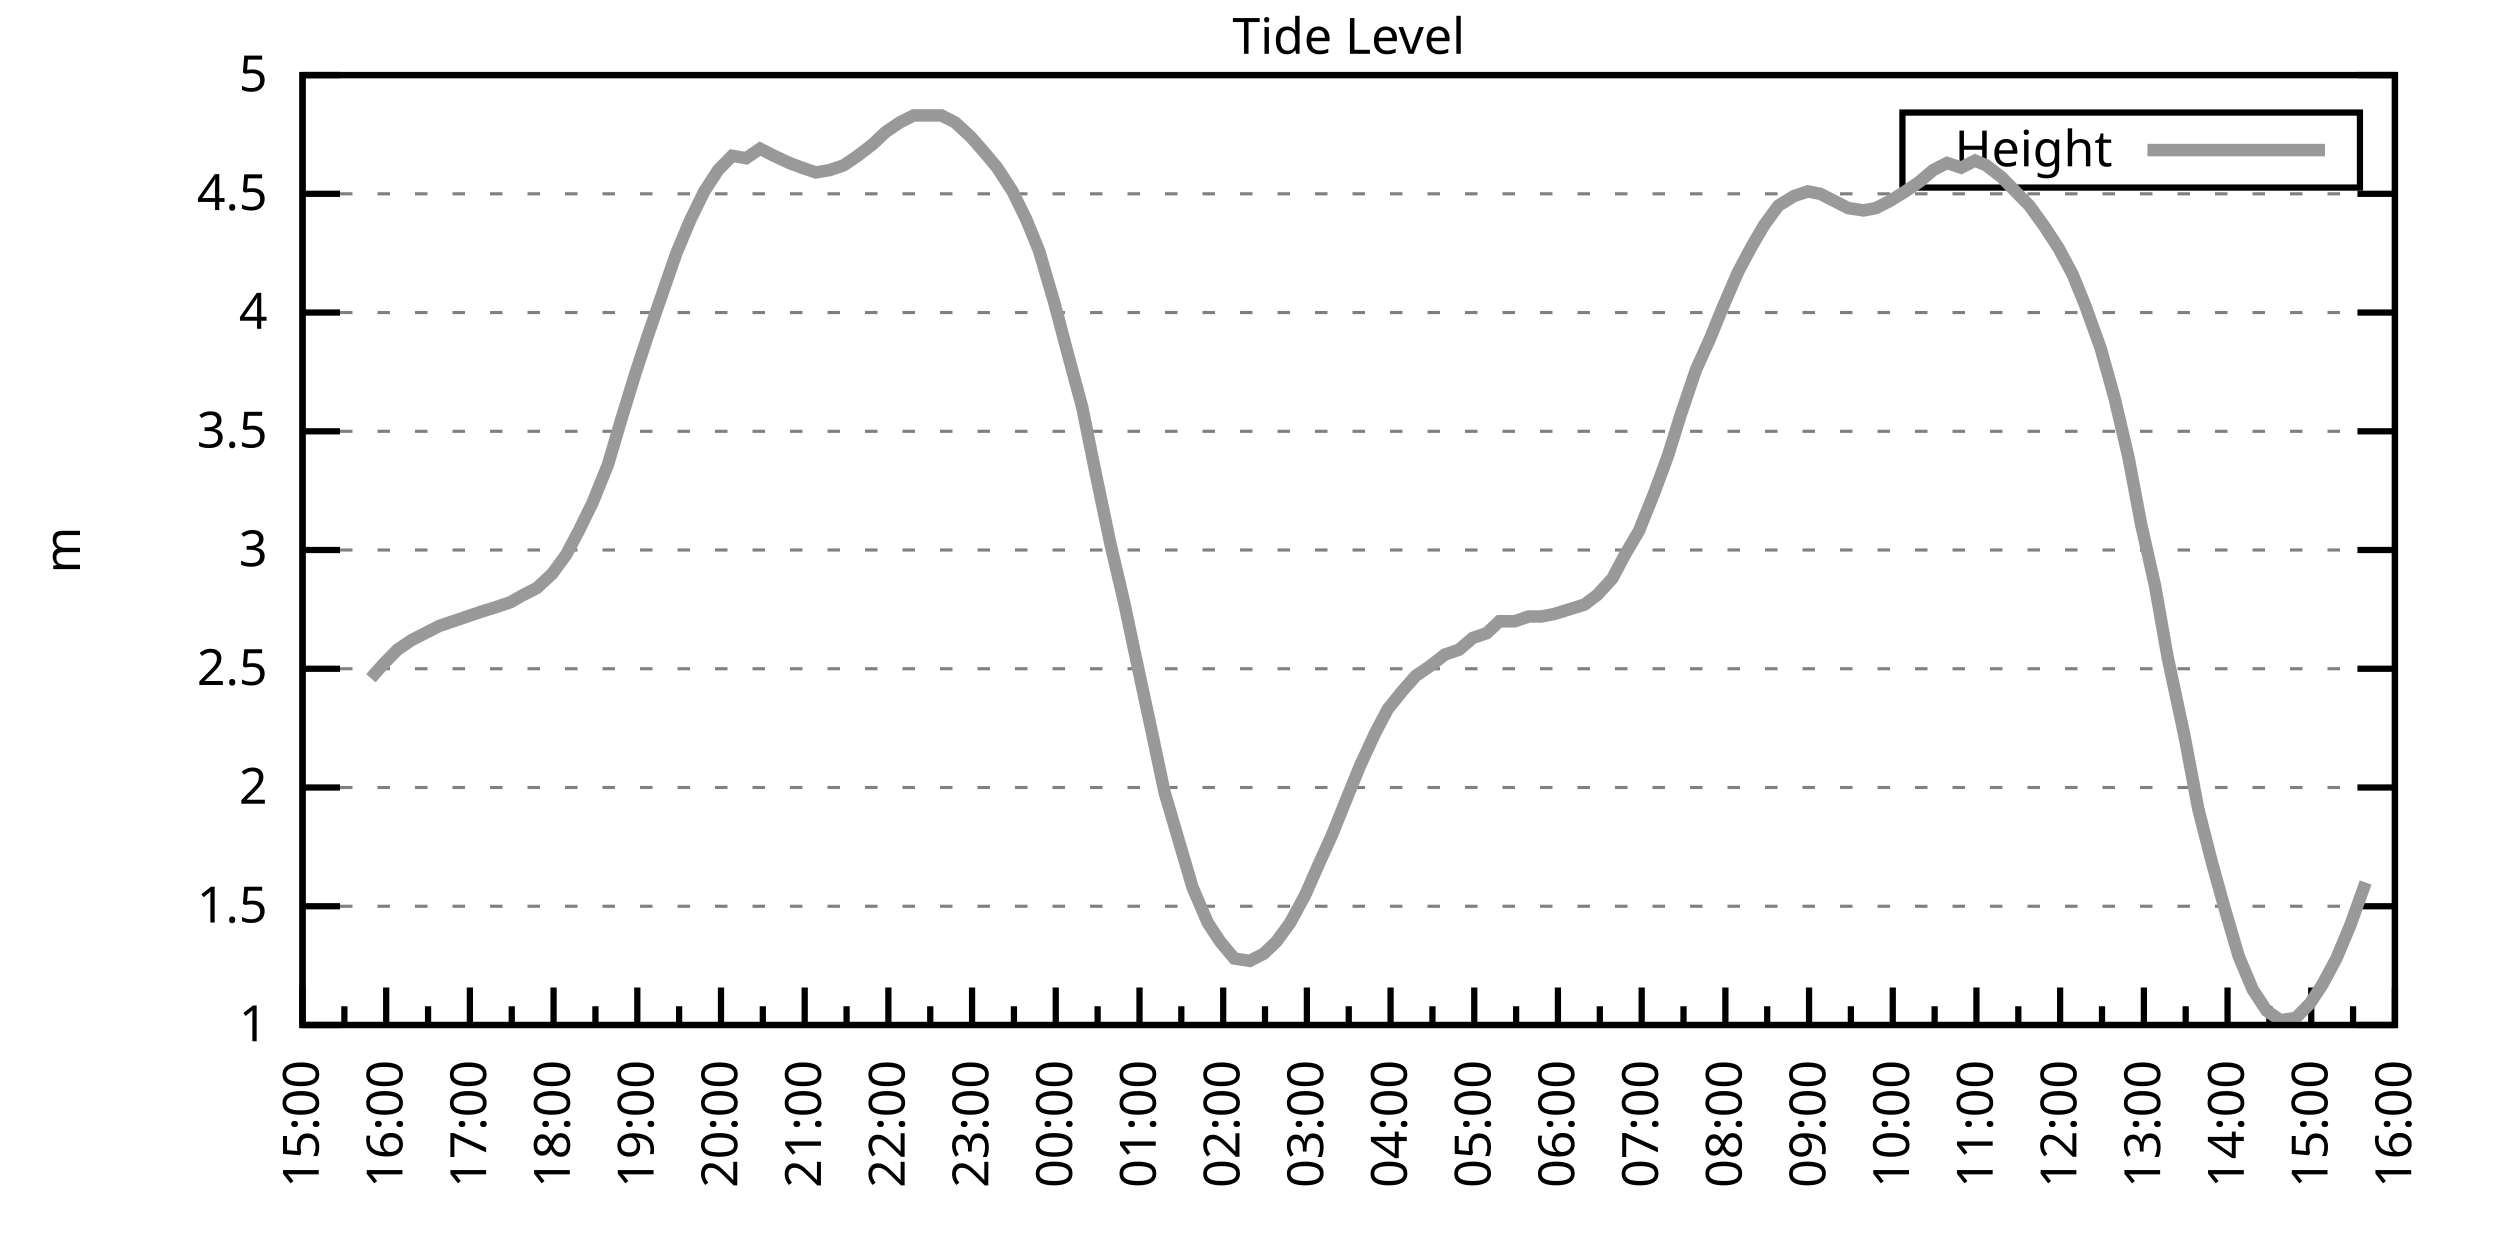
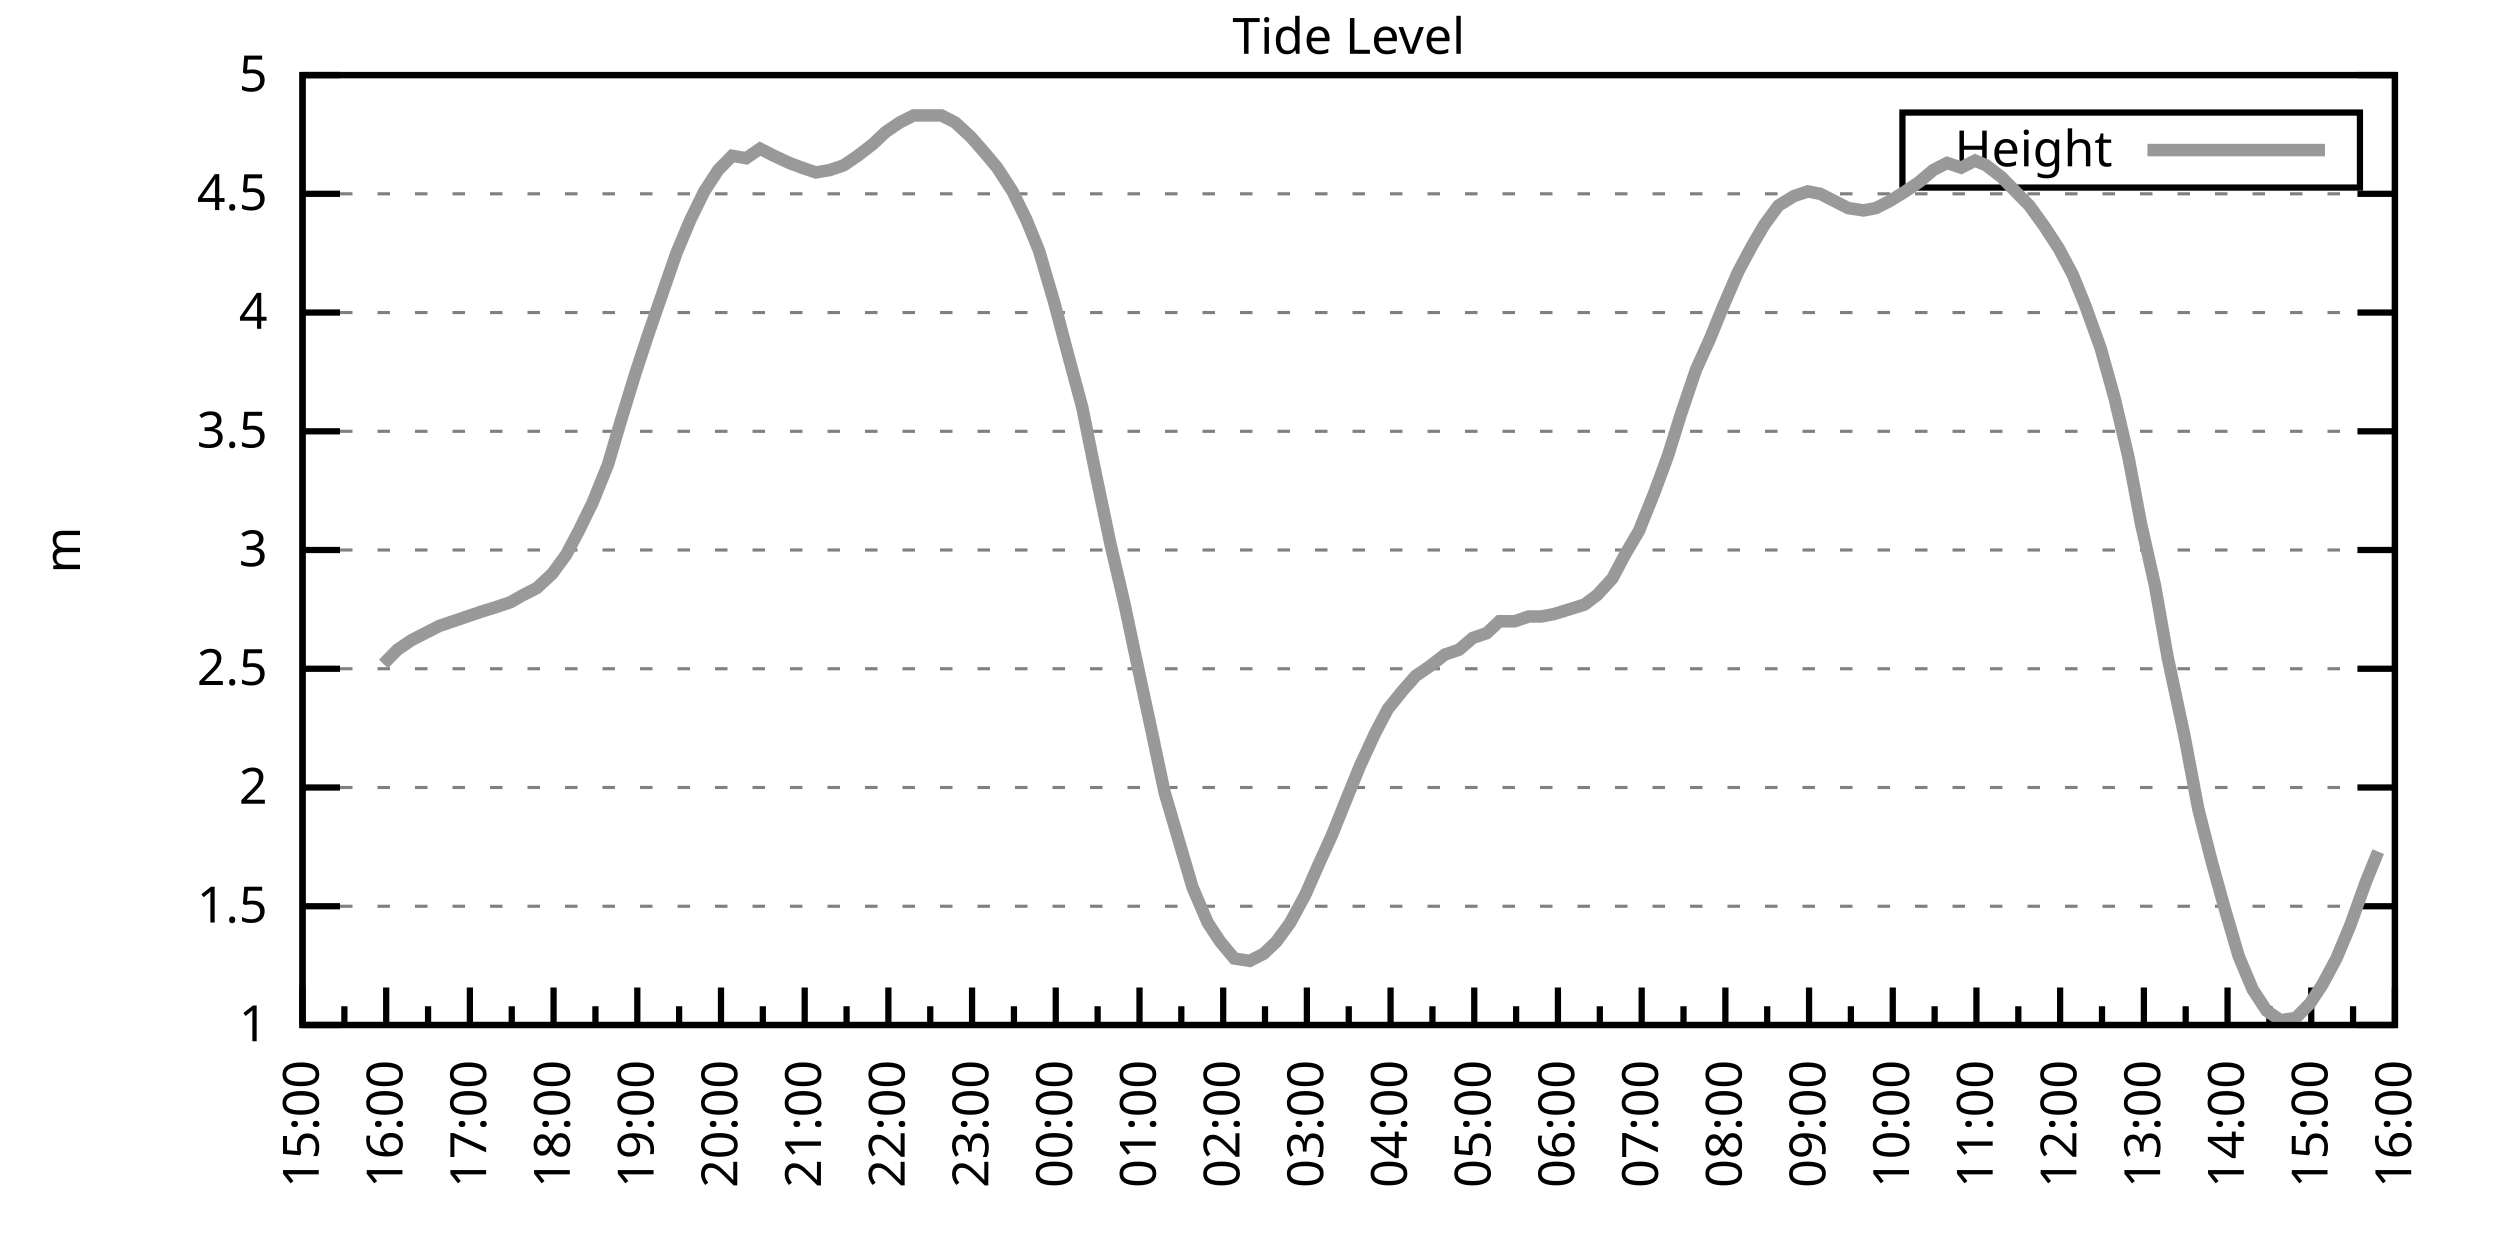
<svg xmlns="http://www.w3.org/2000/svg" xmlns:xlink="http://www.w3.org/1999/xlink" width="400" height="200" viewBox="0 0 400 200">
  <g id="gnuplot_canvas">
    <rect x="0" y="0" width="400" height="200" fill="none" />
    <defs>
      <circle id="gpDot" r="0.5" stroke-width="0.5" stroke="currentColor" />
      <path id="gpPt0" stroke-width="0.333" stroke="currentColor" d="M-1,0 h2 M0,-1 v2" />
      <path id="gpPt1" stroke-width="0.333" stroke="currentColor" d="M-1,-1 L1,1 M1,-1 L-1,1" />
      <path id="gpPt2" stroke-width="0.333" stroke="currentColor" d="M-1,0 L1,0 M0,-1 L0,1 M-1,-1 L1,1 M-1,1 L1,-1" />
      <rect id="gpPt3" stroke-width="0.333" stroke="currentColor" x="-1" y="-1" width="2" height="2" />
      <rect id="gpPt4" stroke-width="0.333" stroke="currentColor" fill="currentColor" x="-1" y="-1" width="2" height="2" />
      <circle id="gpPt5" stroke-width="0.333" stroke="currentColor" cx="0" cy="0" r="1" />
      <use xlink:href="#gpPt5" id="gpPt6" fill="currentColor" stroke="none" />
      <path id="gpPt7" stroke-width="0.333" stroke="currentColor" d="M0,-1.33 L-1.33,0.67 L1.33,0.67 z" />
      <use xlink:href="#gpPt7" id="gpPt8" fill="currentColor" stroke="none" />
      <use xlink:href="#gpPt7" id="gpPt9" stroke="currentColor" transform="rotate(180)" />
      <use xlink:href="#gpPt9" id="gpPt10" fill="currentColor" stroke="none" />
      <use xlink:href="#gpPt3" id="gpPt11" stroke="currentColor" transform="rotate(45)" />
      <use xlink:href="#gpPt11" id="gpPt12" fill="currentColor" stroke="none" />
      <path id="gpPt13" stroke-width="0.333" stroke="currentColor" d="M0,1.330 L1.265,0.411 L0.782,-1.067 L-0.782,-1.076 L-1.265,0.411 z" />
      <use xlink:href="#gpPt13" id="gpPt14" fill="currentColor" stroke="none" />
      <filter id="textbox" filterUnits="objectBoundingBox" x="0" y="0" height="1" width="1">
        <feFlood flood-color="white" flood-opacity="1" result="bgnd" />
        <feComposite in="SourceGraphic" in2="bgnd" operator="atop" />
      </filter>
      <filter id="greybox" filterUnits="objectBoundingBox" x="0" y="0" height="1" width="1">
        <feFlood flood-color="lightgrey" flood-opacity="1" result="grey" />
        <feComposite in="SourceGraphic" in2="grey" operator="atop" />
      </filter>
    </defs>
    <g fill="none" color="white" stroke="currentColor" stroke-width="1.00" stroke-linecap="butt" stroke-linejoin="miter">
</g>
    <g fill="none" color="black" stroke="currentColor" stroke-width="1.00" stroke-linecap="butt" stroke-linejoin="miter">
      <g stroke="none" shape-rendering="crispEdges">
        <polygon fill="rgb(255, 255, 255)" points="48.40,164.00 383.18,164.00 383.18,12.02 48.40,12.02 " />
      </g>
    </g>
    <g fill="none" color="black" stroke="currentColor" stroke-width="1.00" stroke-linecap="butt" stroke-linejoin="miter">
</g>
    <g fill="none" color="black" stroke="black" stroke-width="0.50" stroke-linecap="butt" stroke-linejoin="miter">
</g>
    <g fill="none" color="gray" stroke="currentColor" stroke-width="0.50" stroke-linecap="butt" stroke-linejoin="miter">
      <path stroke="gray" stroke-dasharray="2,4" class="gridline" d="M48.40,164.00 L383.19,164.00  " />
    </g>
    <g fill="none" color="gray" stroke="gray" stroke-width="1.00" stroke-linecap="butt" stroke-linejoin="miter">
</g>
    <g fill="none" color="black" stroke="currentColor" stroke-width="1.00" stroke-linecap="butt" stroke-linejoin="miter">
      <path stroke="black" d="M48.40,164.00 L54.40,164.00 M383.19,164.00 L377.19,164.00  " />
      <g transform="translate(42.80,166.60)" stroke="none" fill="black" font-family="Sans" font-size="8.00" text-anchor="end">
        <text>
          <tspan font-family="Sans"> 1</tspan>
        </text>
      </g>
    </g>
    <g fill="none" color="black" stroke="currentColor" stroke-width="1.00" stroke-linecap="butt" stroke-linejoin="miter">
</g>
    <g fill="none" color="black" stroke="black" stroke-width="0.50" stroke-linecap="butt" stroke-linejoin="miter">
</g>
    <g fill="none" color="gray" stroke="currentColor" stroke-width="0.50" stroke-linecap="butt" stroke-linejoin="miter">
      <path stroke="gray" stroke-dasharray="2,4" class="gridline" d="M48.40,145.00 L383.19,145.00  " />
    </g>
    <g fill="none" color="gray" stroke="gray" stroke-width="1.00" stroke-linecap="butt" stroke-linejoin="miter">
</g>
    <g fill="none" color="black" stroke="currentColor" stroke-width="1.00" stroke-linecap="butt" stroke-linejoin="miter">
      <path stroke="black" d="M48.40,145.00 L54.40,145.00 M383.19,145.00 L377.19,145.00  " />
      <g transform="translate(42.80,147.60)" stroke="none" fill="black" font-family="Sans" font-size="8.00" text-anchor="end">
        <text>
          <tspan font-family="Sans"> 1.5</tspan>
        </text>
      </g>
    </g>
    <g fill="none" color="black" stroke="currentColor" stroke-width="1.00" stroke-linecap="butt" stroke-linejoin="miter">
</g>
    <g fill="none" color="black" stroke="black" stroke-width="0.50" stroke-linecap="butt" stroke-linejoin="miter">
</g>
    <g fill="none" color="gray" stroke="currentColor" stroke-width="0.50" stroke-linecap="butt" stroke-linejoin="miter">
      <path stroke="gray" stroke-dasharray="2,4" class="gridline" d="M48.40,126.00 L383.19,126.00  " />
    </g>
    <g fill="none" color="gray" stroke="gray" stroke-width="1.00" stroke-linecap="butt" stroke-linejoin="miter">
</g>
    <g fill="none" color="black" stroke="currentColor" stroke-width="1.00" stroke-linecap="butt" stroke-linejoin="miter">
      <path stroke="black" d="M48.40,126.00 L54.40,126.00 M383.19,126.00 L377.19,126.00  " />
      <g transform="translate(42.80,128.60)" stroke="none" fill="black" font-family="Sans" font-size="8.00" text-anchor="end">
        <text>
          <tspan font-family="Sans"> 2</tspan>
        </text>
      </g>
    </g>
    <g fill="none" color="black" stroke="currentColor" stroke-width="1.00" stroke-linecap="butt" stroke-linejoin="miter">
</g>
    <g fill="none" color="black" stroke="black" stroke-width="0.50" stroke-linecap="butt" stroke-linejoin="miter">
</g>
    <g fill="none" color="gray" stroke="currentColor" stroke-width="0.50" stroke-linecap="butt" stroke-linejoin="miter">
      <path stroke="gray" stroke-dasharray="2,4" class="gridline" d="M48.40,107.00 L383.19,107.00  " />
    </g>
    <g fill="none" color="gray" stroke="gray" stroke-width="1.00" stroke-linecap="butt" stroke-linejoin="miter">
</g>
    <g fill="none" color="black" stroke="currentColor" stroke-width="1.00" stroke-linecap="butt" stroke-linejoin="miter">
      <path stroke="black" d="M48.40,107.00 L54.40,107.00 M383.19,107.00 L377.19,107.00  " />
      <g transform="translate(42.80,109.60)" stroke="none" fill="black" font-family="Sans" font-size="8.00" text-anchor="end">
        <text>
          <tspan font-family="Sans"> 2.5</tspan>
        </text>
      </g>
    </g>
    <g fill="none" color="black" stroke="currentColor" stroke-width="1.00" stroke-linecap="butt" stroke-linejoin="miter">
</g>
    <g fill="none" color="black" stroke="black" stroke-width="0.50" stroke-linecap="butt" stroke-linejoin="miter">
</g>
    <g fill="none" color="gray" stroke="currentColor" stroke-width="0.50" stroke-linecap="butt" stroke-linejoin="miter">
      <path stroke="gray" stroke-dasharray="2,4" class="gridline" d="M48.40,88.00 L383.19,88.00  " />
    </g>
    <g fill="none" color="gray" stroke="gray" stroke-width="1.00" stroke-linecap="butt" stroke-linejoin="miter">
</g>
    <g fill="none" color="black" stroke="currentColor" stroke-width="1.00" stroke-linecap="butt" stroke-linejoin="miter">
      <path stroke="black" d="M48.40,88.00 L54.40,88.00 M383.19,88.00 L377.19,88.00  " />
      <g transform="translate(42.80,90.60)" stroke="none" fill="black" font-family="Sans" font-size="8.00" text-anchor="end">
        <text>
          <tspan font-family="Sans"> 3</tspan>
        </text>
      </g>
    </g>
    <g fill="none" color="black" stroke="currentColor" stroke-width="1.00" stroke-linecap="butt" stroke-linejoin="miter">
</g>
    <g fill="none" color="black" stroke="black" stroke-width="0.50" stroke-linecap="butt" stroke-linejoin="miter">
</g>
    <g fill="none" color="gray" stroke="currentColor" stroke-width="0.50" stroke-linecap="butt" stroke-linejoin="miter">
      <path stroke="gray" stroke-dasharray="2,4" class="gridline" d="M48.40,69.01 L383.19,69.01  " />
    </g>
    <g fill="none" color="gray" stroke="gray" stroke-width="1.00" stroke-linecap="butt" stroke-linejoin="miter">
</g>
    <g fill="none" color="black" stroke="currentColor" stroke-width="1.00" stroke-linecap="butt" stroke-linejoin="miter">
      <path stroke="black" d="M48.40,69.01 L54.40,69.01 M383.19,69.01 L377.19,69.01  " />
      <g transform="translate(42.80,71.61)" stroke="none" fill="black" font-family="Sans" font-size="8.00" text-anchor="end">
        <text>
          <tspan font-family="Sans"> 3.5</tspan>
        </text>
      </g>
    </g>
    <g fill="none" color="black" stroke="currentColor" stroke-width="1.00" stroke-linecap="butt" stroke-linejoin="miter">
</g>
    <g fill="none" color="black" stroke="black" stroke-width="0.50" stroke-linecap="butt" stroke-linejoin="miter">
</g>
    <g fill="none" color="gray" stroke="currentColor" stroke-width="0.50" stroke-linecap="butt" stroke-linejoin="miter">
      <path stroke="gray" stroke-dasharray="2,4" class="gridline" d="M48.40,50.01 L383.19,50.01  " />
    </g>
    <g fill="none" color="gray" stroke="gray" stroke-width="1.00" stroke-linecap="butt" stroke-linejoin="miter">
</g>
    <g fill="none" color="black" stroke="currentColor" stroke-width="1.00" stroke-linecap="butt" stroke-linejoin="miter">
      <path stroke="black" d="M48.40,50.01 L54.40,50.01 M383.19,50.01 L377.19,50.01  " />
      <g transform="translate(42.80,52.61)" stroke="none" fill="black" font-family="Sans" font-size="8.00" text-anchor="end">
        <text>
          <tspan font-family="Sans"> 4</tspan>
        </text>
      </g>
    </g>
    <g fill="none" color="black" stroke="currentColor" stroke-width="1.00" stroke-linecap="butt" stroke-linejoin="miter">
</g>
    <g fill="none" color="black" stroke="black" stroke-width="0.50" stroke-linecap="butt" stroke-linejoin="miter">
</g>
    <g fill="none" color="gray" stroke="currentColor" stroke-width="0.50" stroke-linecap="butt" stroke-linejoin="miter">
      <path stroke="gray" stroke-dasharray="2,4" class="gridline" d="M48.40,31.01 L383.19,31.01  " />
    </g>
    <g fill="none" color="gray" stroke="gray" stroke-width="1.00" stroke-linecap="butt" stroke-linejoin="miter">
</g>
    <g fill="none" color="black" stroke="currentColor" stroke-width="1.00" stroke-linecap="butt" stroke-linejoin="miter">
      <path stroke="black" d="M48.40,31.01 L54.40,31.01 M383.19,31.01 L377.19,31.01  " />
      <g transform="translate(42.80,33.61)" stroke="none" fill="black" font-family="Sans" font-size="8.00" text-anchor="end">
        <text>
          <tspan font-family="Sans"> 4.5</tspan>
        </text>
      </g>
    </g>
    <g fill="none" color="black" stroke="currentColor" stroke-width="1.00" stroke-linecap="butt" stroke-linejoin="miter">
</g>
    <g fill="none" color="black" stroke="black" stroke-width="0.50" stroke-linecap="butt" stroke-linejoin="miter">
</g>
    <g fill="none" color="gray" stroke="currentColor" stroke-width="0.50" stroke-linecap="butt" stroke-linejoin="miter">
      <path stroke="gray" stroke-dasharray="2,4" class="gridline" d="M48.40,12.01 L383.19,12.01  " />
    </g>
    <g fill="none" color="gray" stroke="gray" stroke-width="1.00" stroke-linecap="butt" stroke-linejoin="miter">
</g>
    <g fill="none" color="black" stroke="currentColor" stroke-width="1.00" stroke-linecap="butt" stroke-linejoin="miter">
      <path stroke="black" d="M48.40,12.01 L54.40,12.01 M383.19,12.01 L377.19,12.01  " />
      <g transform="translate(42.80,14.61)" stroke="none" fill="black" font-family="Sans" font-size="8.00" text-anchor="end">
        <text>
          <tspan font-family="Sans"> 5</tspan>
        </text>
      </g>
    </g>
    <g fill="none" color="black" stroke="currentColor" stroke-width="1.00" stroke-linecap="butt" stroke-linejoin="miter">
      <path stroke="black" d="M48.40,164.00 L48.40,158.00  " />
      <g transform="translate(51.00,169.60) rotate(270)" stroke="none" fill="black" font-family="Sans" font-size="8.00" text-anchor="end">
        <text>
          <tspan font-family="Sans">15:00</tspan>
        </text>
      </g>
    </g>
    <g fill="none" color="black" stroke="currentColor" stroke-width="1.00" stroke-linecap="butt" stroke-linejoin="miter">
      <path stroke="black" d="M55.10,164.00 L55.10,161.00 M61.79,164.00 L61.79,158.00  " />
      <g transform="translate(64.39,169.60) rotate(270)" stroke="none" fill="black" font-family="Sans" font-size="8.00" text-anchor="end">
        <text>
          <tspan font-family="Sans">16:00</tspan>
        </text>
      </g>
    </g>
    <g fill="none" color="black" stroke="currentColor" stroke-width="1.00" stroke-linecap="butt" stroke-linejoin="miter">
      <path stroke="black" d="M68.49,164.00 L68.49,161.00 M75.18,164.00 L75.18,158.00  " />
      <g transform="translate(77.78,169.60) rotate(270)" stroke="none" fill="black" font-family="Sans" font-size="8.00" text-anchor="end">
        <text>
          <tspan font-family="Sans">17:00</tspan>
        </text>
      </g>
    </g>
    <g fill="none" color="black" stroke="currentColor" stroke-width="1.00" stroke-linecap="butt" stroke-linejoin="miter">
      <path stroke="black" d="M81.88,164.00 L81.88,161.00 M88.57,164.00 L88.57,158.00  " />
      <g transform="translate(91.17,169.60) rotate(270)" stroke="none" fill="black" font-family="Sans" font-size="8.00" text-anchor="end">
        <text>
          <tspan font-family="Sans">18:00</tspan>
        </text>
      </g>
    </g>
    <g fill="none" color="black" stroke="currentColor" stroke-width="1.00" stroke-linecap="butt" stroke-linejoin="miter">
      <path stroke="black" d="M95.27,164.00 L95.27,161.00 M101.97,164.00 L101.97,158.00  " />
      <g transform="translate(104.57,169.60) rotate(270)" stroke="none" fill="black" font-family="Sans" font-size="8.00" text-anchor="end">
        <text>
          <tspan font-family="Sans">19:00</tspan>
        </text>
      </g>
    </g>
    <g fill="none" color="black" stroke="currentColor" stroke-width="1.00" stroke-linecap="butt" stroke-linejoin="miter">
      <path stroke="black" d="M108.66,164.00 L108.66,161.00 M115.36,164.00 L115.36,158.00  " />
      <g transform="translate(117.96,169.60) rotate(270)" stroke="none" fill="black" font-family="Sans" font-size="8.00" text-anchor="end">
        <text>
          <tspan font-family="Sans">20:00</tspan>
        </text>
      </g>
    </g>
    <g fill="none" color="black" stroke="currentColor" stroke-width="1.00" stroke-linecap="butt" stroke-linejoin="miter">
      <path stroke="black" d="M122.05,164.00 L122.05,161.00 M128.75,164.00 L128.75,158.00  " />
      <g transform="translate(131.35,169.60) rotate(270)" stroke="none" fill="black" font-family="Sans" font-size="8.00" text-anchor="end">
        <text>
          <tspan font-family="Sans">21:00</tspan>
        </text>
      </g>
    </g>
    <g fill="none" color="black" stroke="currentColor" stroke-width="1.00" stroke-linecap="butt" stroke-linejoin="miter">
      <path stroke="black" d="M135.45,164.00 L135.45,161.00 M142.14,164.00 L142.14,158.00  " />
      <g transform="translate(144.74,169.60) rotate(270)" stroke="none" fill="black" font-family="Sans" font-size="8.00" text-anchor="end">
        <text>
          <tspan font-family="Sans">22:00</tspan>
        </text>
      </g>
    </g>
    <g fill="none" color="black" stroke="currentColor" stroke-width="1.00" stroke-linecap="butt" stroke-linejoin="miter">
      <path stroke="black" d="M148.84,164.00 L148.84,161.00 M155.53,164.00 L155.53,158.00  " />
      <g transform="translate(158.13,169.60) rotate(270)" stroke="none" fill="black" font-family="Sans" font-size="8.00" text-anchor="end">
        <text>
          <tspan font-family="Sans">23:00</tspan>
        </text>
      </g>
    </g>
    <g fill="none" color="black" stroke="currentColor" stroke-width="1.00" stroke-linecap="butt" stroke-linejoin="miter">
      <path stroke="black" d="M162.23,164.00 L162.23,161.00 M168.92,164.00 L168.92,158.00  " />
      <g transform="translate(171.52,169.60) rotate(270)" stroke="none" fill="black" font-family="Sans" font-size="8.00" text-anchor="end">
        <text>
          <tspan font-family="Sans">00:00</tspan>
        </text>
      </g>
    </g>
    <g fill="none" color="black" stroke="currentColor" stroke-width="1.00" stroke-linecap="butt" stroke-linejoin="miter">
      <path stroke="black" d="M175.62,164.00 L175.62,161.00 M182.32,164.00 L182.32,158.00  " />
      <g transform="translate(184.92,169.60) rotate(270)" stroke="none" fill="black" font-family="Sans" font-size="8.00" text-anchor="end">
        <text>
          <tspan font-family="Sans">01:00</tspan>
        </text>
      </g>
    </g>
    <g fill="none" color="black" stroke="currentColor" stroke-width="1.00" stroke-linecap="butt" stroke-linejoin="miter">
      <path stroke="black" d="M189.01,164.00 L189.01,161.00 M195.71,164.00 L195.71,158.00  " />
      <g transform="translate(198.31,169.60) rotate(270)" stroke="none" fill="black" font-family="Sans" font-size="8.00" text-anchor="end">
        <text>
          <tspan font-family="Sans">02:00</tspan>
        </text>
      </g>
    </g>
    <g fill="none" color="black" stroke="currentColor" stroke-width="1.00" stroke-linecap="butt" stroke-linejoin="miter">
      <path stroke="black" d="M202.40,164.00 L202.40,161.00 M209.10,164.00 L209.10,158.00  " />
      <g transform="translate(211.70,169.60) rotate(270)" stroke="none" fill="black" font-family="Sans" font-size="8.00" text-anchor="end">
        <text>
          <tspan font-family="Sans">03:00</tspan>
        </text>
      </g>
    </g>
    <g fill="none" color="black" stroke="currentColor" stroke-width="1.00" stroke-linecap="butt" stroke-linejoin="miter">
      <path stroke="black" d="M215.80,164.00 L215.80,161.00 M222.49,164.00 L222.49,158.00  " />
      <g transform="translate(225.09,169.60) rotate(270)" stroke="none" fill="black" font-family="Sans" font-size="8.00" text-anchor="end">
        <text>
          <tspan font-family="Sans">04:00</tspan>
        </text>
      </g>
    </g>
    <g fill="none" color="black" stroke="currentColor" stroke-width="1.00" stroke-linecap="butt" stroke-linejoin="miter">
      <path stroke="black" d="M229.19,164.00 L229.19,161.00 M235.88,164.00 L235.88,158.00  " />
      <g transform="translate(238.48,169.60) rotate(270)" stroke="none" fill="black" font-family="Sans" font-size="8.00" text-anchor="end">
        <text>
          <tspan font-family="Sans">05:00</tspan>
        </text>
      </g>
    </g>
    <g fill="none" color="black" stroke="currentColor" stroke-width="1.00" stroke-linecap="butt" stroke-linejoin="miter">
      <path stroke="black" d="M242.58,164.00 L242.58,161.00 M249.27,164.00 L249.27,158.00  " />
      <g transform="translate(251.87,169.60) rotate(270)" stroke="none" fill="black" font-family="Sans" font-size="8.00" text-anchor="end">
        <text>
          <tspan font-family="Sans">06:00</tspan>
        </text>
      </g>
    </g>
    <g fill="none" color="black" stroke="currentColor" stroke-width="1.00" stroke-linecap="butt" stroke-linejoin="miter">
      <path stroke="black" d="M255.97,164.00 L255.97,161.00 M262.67,164.00 L262.67,158.00  " />
      <g transform="translate(265.27,169.60) rotate(270)" stroke="none" fill="black" font-family="Sans" font-size="8.00" text-anchor="end">
        <text>
          <tspan font-family="Sans">07:00</tspan>
        </text>
      </g>
    </g>
    <g fill="none" color="black" stroke="currentColor" stroke-width="1.00" stroke-linecap="butt" stroke-linejoin="miter">
      <path stroke="black" d="M269.36,164.00 L269.36,161.00 M276.06,164.00 L276.06,158.00  " />
      <g transform="translate(278.66,169.60) rotate(270)" stroke="none" fill="black" font-family="Sans" font-size="8.00" text-anchor="end">
        <text>
          <tspan font-family="Sans">08:00</tspan>
        </text>
      </g>
    </g>
    <g fill="none" color="black" stroke="currentColor" stroke-width="1.00" stroke-linecap="butt" stroke-linejoin="miter">
      <path stroke="black" d="M282.75,164.00 L282.75,161.00 M289.45,164.00 L289.45,158.00  " />
      <g transform="translate(292.05,169.60) rotate(270)" stroke="none" fill="black" font-family="Sans" font-size="8.00" text-anchor="end">
        <text>
          <tspan font-family="Sans">09:00</tspan>
        </text>
      </g>
    </g>
    <g fill="none" color="black" stroke="currentColor" stroke-width="1.00" stroke-linecap="butt" stroke-linejoin="miter">
      <path stroke="black" d="M296.14,164.00 L296.14,161.00 M302.84,164.00 L302.84,158.00  " />
      <g transform="translate(305.44,169.60) rotate(270)" stroke="none" fill="black" font-family="Sans" font-size="8.00" text-anchor="end">
        <text>
          <tspan font-family="Sans">10:00</tspan>
        </text>
      </g>
    </g>
    <g fill="none" color="black" stroke="currentColor" stroke-width="1.00" stroke-linecap="butt" stroke-linejoin="miter">
      <path stroke="black" d="M309.54,164.00 L309.54,161.00 M316.23,164.00 L316.23,158.00  " />
      <g transform="translate(318.83,169.60) rotate(270)" stroke="none" fill="black" font-family="Sans" font-size="8.00" text-anchor="end">
        <text>
          <tspan font-family="Sans">11:00</tspan>
        </text>
      </g>
    </g>
    <g fill="none" color="black" stroke="currentColor" stroke-width="1.00" stroke-linecap="butt" stroke-linejoin="miter">
      <path stroke="black" d="M322.93,164.00 L322.93,161.00 M329.62,164.00 L329.62,158.00  " />
      <g transform="translate(332.22,169.60) rotate(270)" stroke="none" fill="black" font-family="Sans" font-size="8.00" text-anchor="end">
        <text>
          <tspan font-family="Sans">12:00</tspan>
        </text>
      </g>
    </g>
    <g fill="none" color="black" stroke="currentColor" stroke-width="1.00" stroke-linecap="butt" stroke-linejoin="miter">
      <path stroke="black" d="M336.32,164.00 L336.32,161.00 M343.02,164.00 L343.02,158.00  " />
      <g transform="translate(345.62,169.60) rotate(270)" stroke="none" fill="black" font-family="Sans" font-size="8.00" text-anchor="end">
        <text>
          <tspan font-family="Sans">13:00</tspan>
        </text>
      </g>
    </g>
    <g fill="none" color="black" stroke="currentColor" stroke-width="1.00" stroke-linecap="butt" stroke-linejoin="miter">
      <path stroke="black" d="M349.71,164.00 L349.71,161.00 M356.41,164.00 L356.41,158.00  " />
      <g transform="translate(359.01,169.60) rotate(270)" stroke="none" fill="black" font-family="Sans" font-size="8.00" text-anchor="end">
        <text>
          <tspan font-family="Sans">14:00</tspan>
        </text>
      </g>
    </g>
    <g fill="none" color="black" stroke="currentColor" stroke-width="1.00" stroke-linecap="butt" stroke-linejoin="miter">
      <path stroke="black" d="M363.10,164.00 L363.10,161.00 M369.80,164.00 L369.80,158.00  " />
      <g transform="translate(372.40,169.60) rotate(270)" stroke="none" fill="black" font-family="Sans" font-size="8.00" text-anchor="end">
        <text>
          <tspan font-family="Sans">15:00</tspan>
        </text>
      </g>
    </g>
    <g fill="none" color="black" stroke="currentColor" stroke-width="1.00" stroke-linecap="butt" stroke-linejoin="miter">
      <path stroke="black" d="M376.49,164.00 L376.49,161.00 M383.19,164.00 L383.19,158.00  " />
      <g transform="translate(385.79,169.60) rotate(270)" stroke="none" fill="black" font-family="Sans" font-size="8.00" text-anchor="end">
        <text>
          <tspan font-family="Sans">16:00</tspan>
        </text>
      </g>
    </g>
    <g fill="none" color="black" stroke="currentColor" stroke-width="1.00" stroke-linecap="butt" stroke-linejoin="miter">
</g>
    <g fill="none" color="black" stroke="currentColor" stroke-width="1.00" stroke-linecap="butt" stroke-linejoin="miter">
      <path stroke="black" d="M48.40,12.01 L48.40,164.00 L383.19,164.00 L383.19,12.01 L48.40,12.01 Z  " />
    </g>
    <g fill="none" color="black" stroke="currentColor" stroke-width="1.00" stroke-linecap="butt" stroke-linejoin="miter">
      <g transform="translate(12.80,88.01) rotate(270)" stroke="none" fill="black" font-family="Sans" font-size="8.00" text-anchor="middle">
        <text>
          <tspan font-family="Sans">m</tspan>
        </text>
      </g>
    </g>
    <g fill="none" color="black" stroke="currentColor" stroke-width="1.00" stroke-linecap="butt" stroke-linejoin="miter">
</g>
    <g fill="none" color="black" stroke="currentColor" stroke-width="1.00" stroke-linecap="butt" stroke-linejoin="miter">
      <path stroke="black" d="M304.39,30.01 L304.39,18.01 L377.59,18.01 L377.59,30.01 L304.39,30.01 Z  " />
    </g>
    <g id="Tide_level_plot_1">
      <g fill="none" color="white" stroke="black" stroke-width="2.00" stroke-linecap="butt" stroke-linejoin="miter">
</g>
      <g fill="none" color="black" stroke="currentColor" stroke-width="2.00" stroke-linecap="butt" stroke-linejoin="miter">
        <g transform="translate(337.99,26.61)" stroke="none" fill="black" font-family="Sans" font-size="8.00" text-anchor="end">
          <text>
            <tspan font-family="Sans">Height</tspan>
          </text>
        </g>
      </g>
      <g fill="none" color="black" stroke="currentColor" stroke-width="2.00" stroke-linecap="butt" stroke-linejoin="miter">
-         <path stroke="rgb(153, 153, 153)" d="M343.59,24.01 L371.99,24.01 M59.34,108.52 L61.35,106.24 L63.58,103.96 L65.81,102.44 L68.04,101.30 L70.27,100.16   L72.50,99.40 L74.74,98.64 L76.97,97.88 L79.42,97.12 L81.66,96.36 L83.66,95.22 L85.90,94.08 L88.35,91.80   L90.58,88.76 L92.59,84.97 L94.82,80.41 L97.28,74.33 L99.29,67.49 L101.74,59.51 L103.75,53.43 L105.98,46.97   L108.22,40.51 L110.45,35.19 L112.68,30.63 L114.91,27.21 L117.14,24.93 L119.38,25.31 L121.61,23.79 L123.84,24.93   L126.29,26.07 L128.30,26.83 L130.54,27.59 L132.77,27.21 L135.00,26.45 L137.23,24.93 L139.69,23.03 L141.69,21.13   L143.93,19.61 L146.16,18.47 L148.39,18.47 L150.62,18.47 L152.85,19.61 L155.31,21.89 L157.32,24.17 L159.55,26.83   L162.01,30.63 L164.24,35.19 L166.25,40.13 L168.70,48.49 L170.71,56.09 L173.17,65.21 L175.17,75.09 L177.63,86.87   L179.86,96.36 L181.87,105.86 L184.32,117.26 L186.33,126.76 L188.79,135.12 L190.80,141.96 L193.25,147.66 L195.26,150.70   L197.49,153.36 L199.95,153.74 L202.18,152.60 L204.19,150.70 L206.42,147.66 L208.88,143.10 L210.88,138.54 L213.12,133.60   L215.57,127.52 L217.58,122.58 L220.04,117.26 L222.04,113.46 L224.50,110.42 L226.51,108.14 L228.74,106.62 L231.20,104.72   L233.43,103.96 L235.66,102.06 L237.89,101.30 L239.90,99.40 L242.36,99.40 L244.59,98.64 L246.60,98.64 L248.60,98.26   L251.06,97.50 L253.51,96.74 L255.52,95.22 L257.98,92.56 L259.99,88.76 L262.22,84.97 L264.67,78.89 L266.91,72.81   L268.92,66.35 L271.37,59.13 L273.60,54.19 L275.61,49.25 L278.07,43.55 L280.30,39.37 L282.31,35.95 L284.54,32.91   L286.99,31.39 L289.23,30.63 L291.23,31.01 L293.47,32.15 L295.70,33.29 L298.15,33.67 L300.16,33.29 L302.39,32.15   L304.85,30.63 L307.08,29.11 L309.31,27.21 L311.54,26.07 L313.78,26.83 L316.01,25.69 L317.79,26.45 L320.25,28.35   L322.48,30.63 L324.71,32.91 L327.17,36.33 L329.40,39.75 L331.63,43.93 L333.64,48.87 L336.10,55.71 L338.33,63.69   L340.56,73.19 L342.57,83.83 L344.80,93.70 L346.81,105.10 L349.49,117.64 L351.72,129.42 L353.95,138.16 L355.96,145.38   L358.19,152.98 L360.42,158.30 L362.66,161.72 L364.89,163.24 L367.34,162.86 L369.58,160.58 L371.58,157.54 L373.82,153.36   L376.05,148.04 L378.50,141.20  " />
+         <path stroke="rgb(153, 153, 153)" d="M343.59,24.01 L371.99,24.01 M61.35,106.24 L63.58,103.96 L65.81,102.44 L68.04,101.30 L70.27,100.16 L72.50,99.40   L74.74,98.64 L76.97,97.88 L79.42,97.12 L81.66,96.36 L83.66,95.22 L85.90,94.08 L88.35,91.80 L90.58,88.76   L92.59,84.97 L94.82,80.41 L97.28,74.33 L99.29,67.49 L101.74,59.51 L103.75,53.43 L105.98,46.97 L108.22,40.51   L110.45,35.19 L112.68,30.63 L114.91,27.21 L117.14,24.93 L119.38,25.31 L121.61,23.79 L123.84,24.93 L126.29,26.07   L128.30,26.83 L130.54,27.59 L132.77,27.21 L135.00,26.45 L137.23,24.93 L139.69,23.03 L141.69,21.13 L143.93,19.61   L146.16,18.47 L148.39,18.47 L150.62,18.47 L152.85,19.61 L155.31,21.89 L157.32,24.17 L159.55,26.83 L162.01,30.63   L164.24,35.19 L166.25,40.13 L168.70,48.49 L170.71,56.09 L173.17,65.21 L175.17,75.09 L177.63,86.87 L179.86,96.36   L181.87,105.86 L184.32,117.26 L186.33,126.76 L188.79,135.12 L190.80,141.96 L193.25,147.66 L195.26,150.70 L197.49,153.36   L199.95,153.74 L202.18,152.60 L204.19,150.70 L206.42,147.66 L208.88,143.10 L210.88,138.54 L213.12,133.60 L215.57,127.52   L217.58,122.58 L220.04,117.26 L222.04,113.46 L224.50,110.42 L226.51,108.14 L228.74,106.62 L231.20,104.72 L233.43,103.96   L235.66,102.06 L237.89,101.30 L239.90,99.40 L242.36,99.40 L244.59,98.64 L246.60,98.64 L248.60,98.26 L251.06,97.50   L253.51,96.74 L255.52,95.22 L257.98,92.56 L259.99,88.76 L262.22,84.97 L264.67,78.89 L266.91,72.81 L268.92,66.35   L271.37,59.13 L273.60,54.19 L275.61,49.25 L278.07,43.55 L280.30,39.37 L282.31,35.95 L284.54,32.91 L286.99,31.39   L289.23,30.63 L291.23,31.01 L293.47,32.15 L295.70,33.29 L298.15,33.67 L300.16,33.29 L302.39,32.15 L304.85,30.63   L307.08,29.11 L309.31,27.21 L311.54,26.07 L313.78,26.83 L316.01,25.69 L317.79,26.45 L320.25,28.35 L322.48,30.63   L324.71,32.91 L327.17,36.33 L329.40,39.75 L331.63,43.93 L333.64,48.87 L336.10,55.71 L338.33,63.69 L340.56,73.19   L342.57,83.83 L344.80,93.70 L346.81,105.10 L349.49,117.64 L351.72,129.42 L353.95,138.16 L355.96,145.38 L358.19,152.98   L360.42,158.30 L362.66,161.72 L364.89,163.24 L367.34,162.86 L369.58,160.58 L371.58,157.54 L373.82,153.36 L376.05,148.04   L378.50,141.20 L380.51,136.26  " />
      </g>
    </g>
    <g fill="none" color="black" stroke="currentColor" stroke-width="2.00" stroke-linecap="butt" stroke-linejoin="miter">
</g>
    <g fill="none" color="black" stroke="black" stroke-width="1.00" stroke-linecap="butt" stroke-linejoin="miter">
</g>
    <g fill="none" color="black" stroke="currentColor" stroke-width="1.00" stroke-linecap="butt" stroke-linejoin="miter">
      <path stroke="black" d="M48.40,12.01 L48.40,164.00 L383.19,164.00 L383.19,12.01 L48.40,12.01 Z  " />
    </g>
    <g fill="none" color="black" stroke="currentColor" stroke-width="1.00" stroke-linecap="butt" stroke-linejoin="miter">
      <g transform="translate(215.79,8.61)" stroke="none" fill="black" font-family="Sans" font-size="8.00" text-anchor="middle">
        <text>
          <tspan font-family="Sans">Tide Level</tspan>
        </text>
      </g>
    </g>
    <g fill="none" color="black" stroke="currentColor" stroke-width="1.00" stroke-linecap="butt" stroke-linejoin="miter">
</g>
  </g>
</svg>
